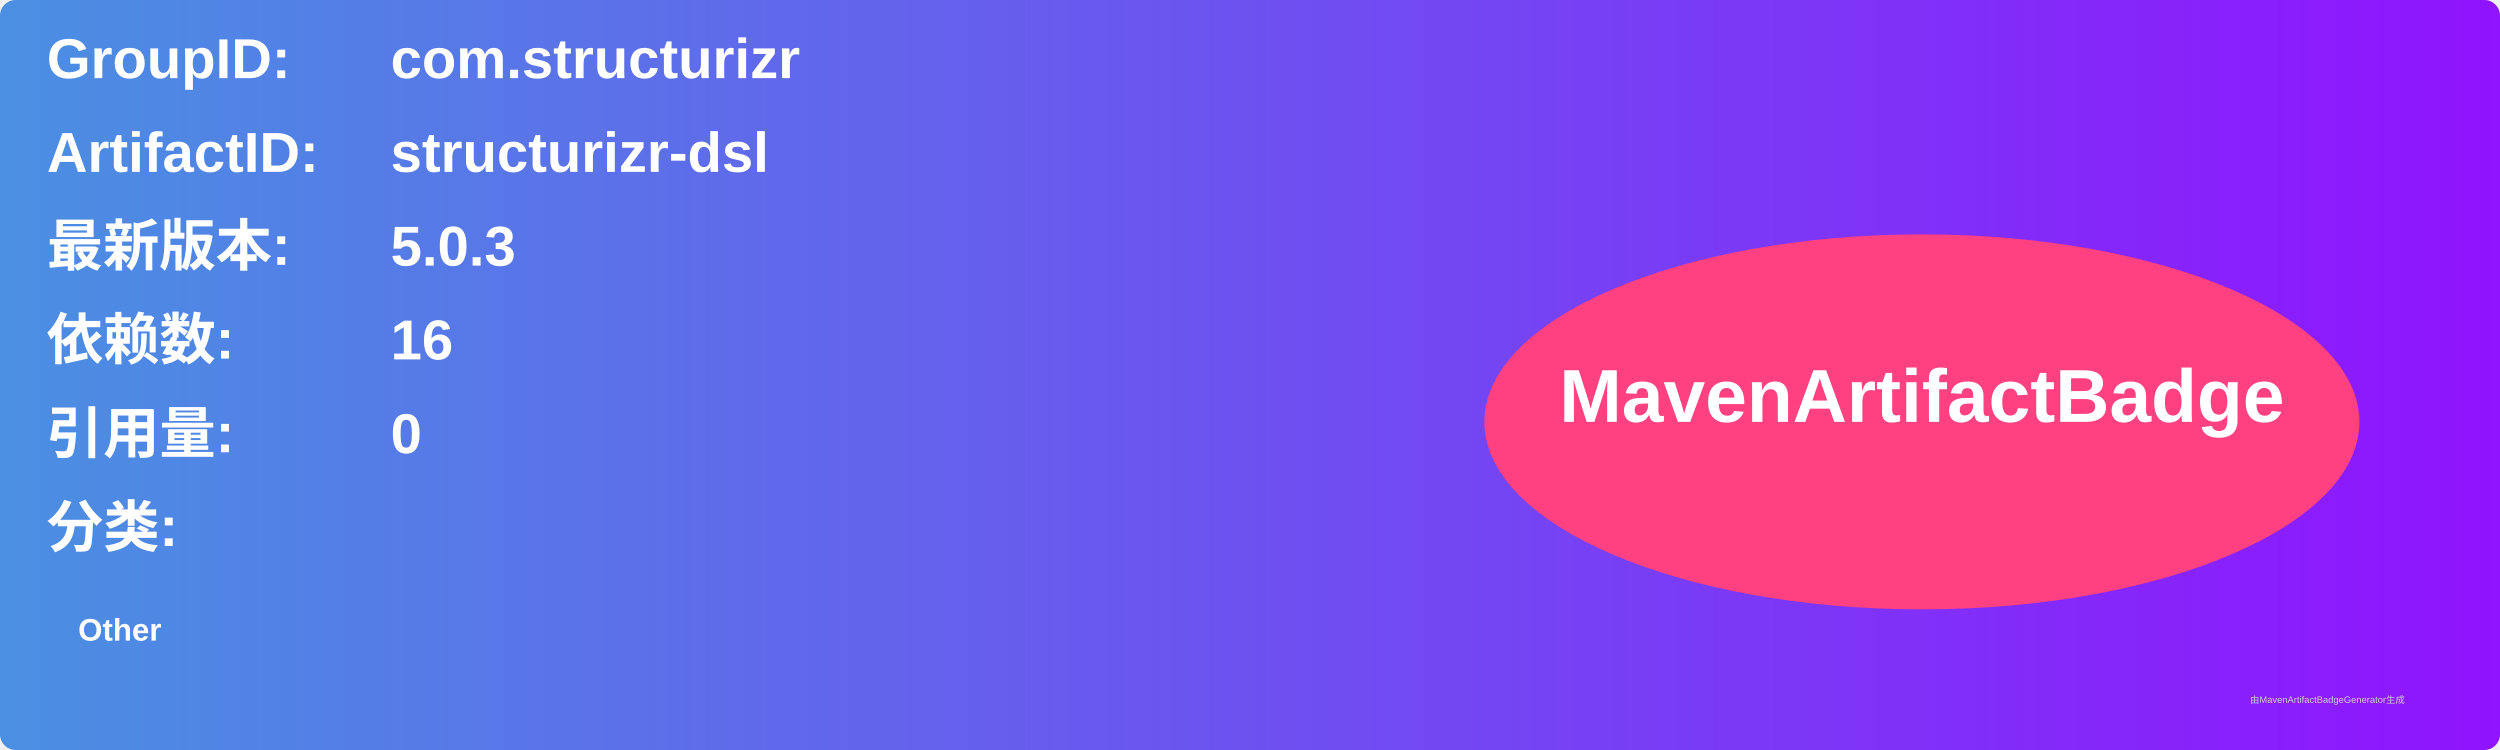
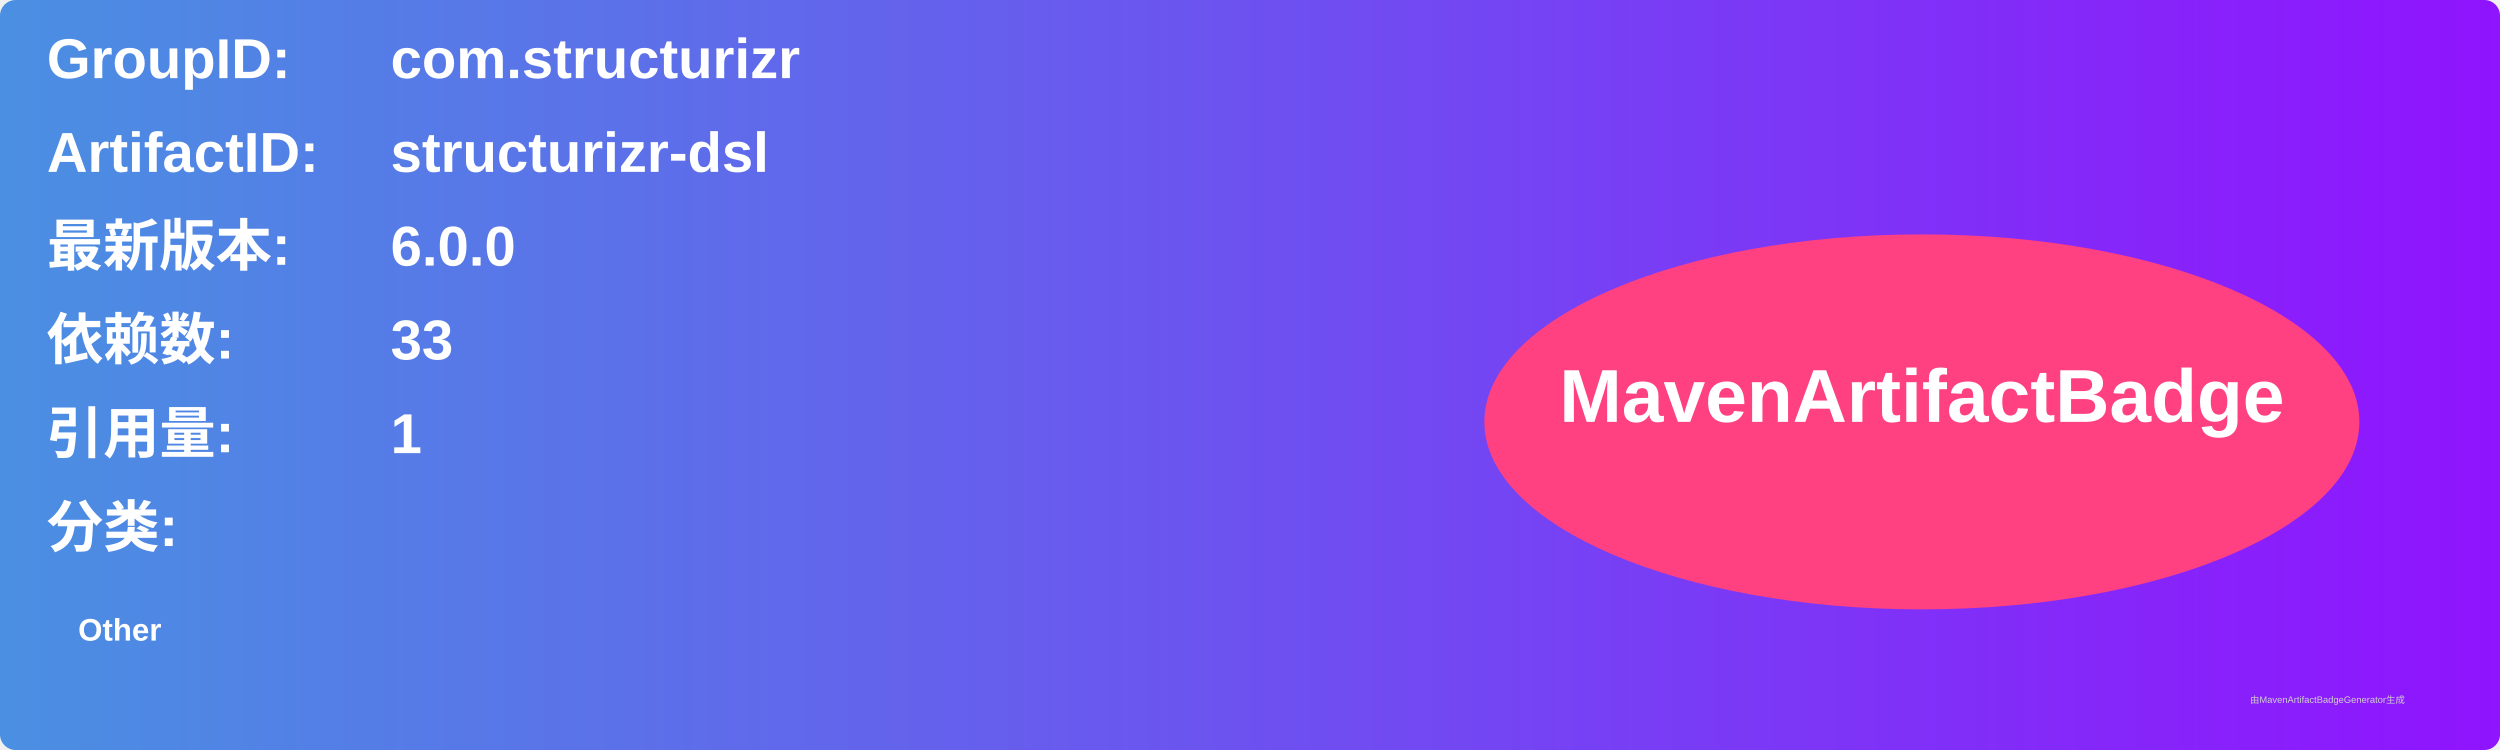
<svg xmlns="http://www.w3.org/2000/svg" width="800" height="240" viewBox="0 0 800 240">
  <linearGradient id="grad" x1="0%" y1="0%" x2="100%" y2="0%">
    <stop offset="0%" stop-color="#4a90e2" />
    <stop offset="100%" stop-color="#9013fe" />
  </linearGradient>
  <rect width="100%" height="100%" rx="5" ry="5" fill="url(#grad)" />
  <g transform="translate(15, 15)">
    <text x="0" y="10" font-family="Arial" font-size="18" fill="white" font-weight="bold" width="260">GroupID:</text>
    <text x="110" y="10" font-family="Arial" font-size="18" fill="white" font-weight="bold" width="460">com.structurizr</text>
    <text x="0" y="40" font-family="Arial" font-size="18" fill="white" font-weight="bold" width="260">ArtifactID:</text>
    <text x="110" y="40" font-family="Arial" font-size="18" fill="white" font-weight="bold" width="460">structurizr-dsl</text>
    <text x="0" y="70" font-family="Arial" font-size="18" fill="white" font-weight="bold">最新版本:</text>
    <text x="110" y="70" font-family="Arial" font-size="18" fill="white" font-weight="bold">
-       <tspan font-weight="bold">5.0.3</tspan>
+       <tspan font-weight="bold">6.0.0</tspan>
    </text>
    <text x="0" y="100" font-family="Arial" font-size="18" fill="white" font-weight="bold">依赖数: </text>
    <text x="110" y="100" font-family="Arial" font-size="18" fill="white">
-       <tspan font-weight="bold">16</tspan>
+       <tspan font-weight="bold">33</tspan>
    </text>
    <text x="0" y="130" font-family="Arial" font-size="18" fill="white" font-weight="bold">引用量: </text>
    <text x="110" y="130" font-family="Arial" font-size="18" fill="white">
-       <tspan font-weight="bold">0</tspan>
+       <tspan font-weight="bold">1</tspan>
    </text>
    <text x="0" y="160" font-family="Arial" font-size="18" fill="white" font-weight="bold">分类:</text>
    <text x="10" y="190" font-family="Arial" font-size="10" fill="white">
      <tspan font-weight="bold">Other</tspan>
    </text>
    <ellipse cx="600" cy="120" rx="140" ry="60" fill="#ff4081" />
    <text x="600" y="120" text-anchor="middle" font-family="Arial" font-size="24" fill="white" font-weight="bold">MavenArtifactBadge</text>
  </g>
  <text x="720" y="225" font-family="Arial" font-size="3" fill="#d0d0d0">由MavenArtifactBadgeGenerator生成</text>
</svg>
